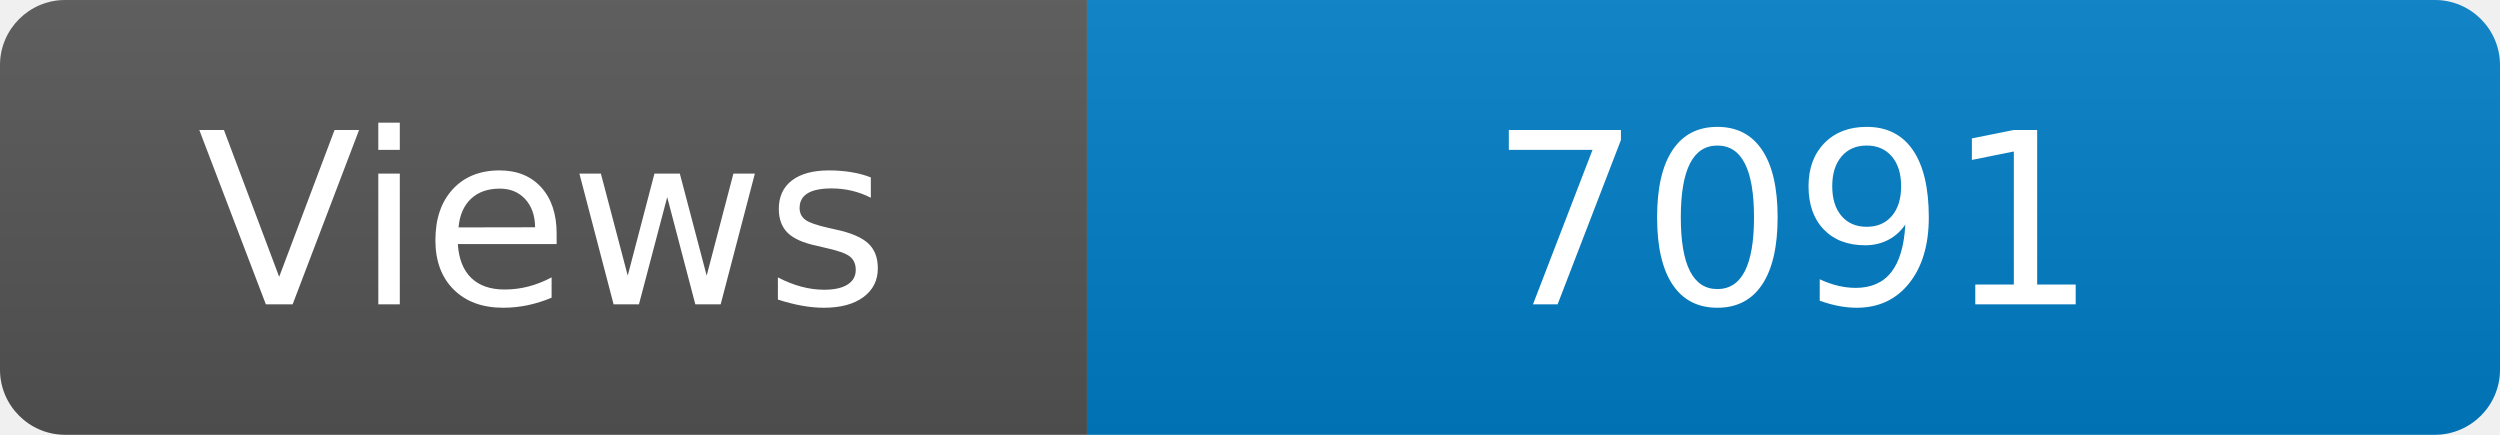
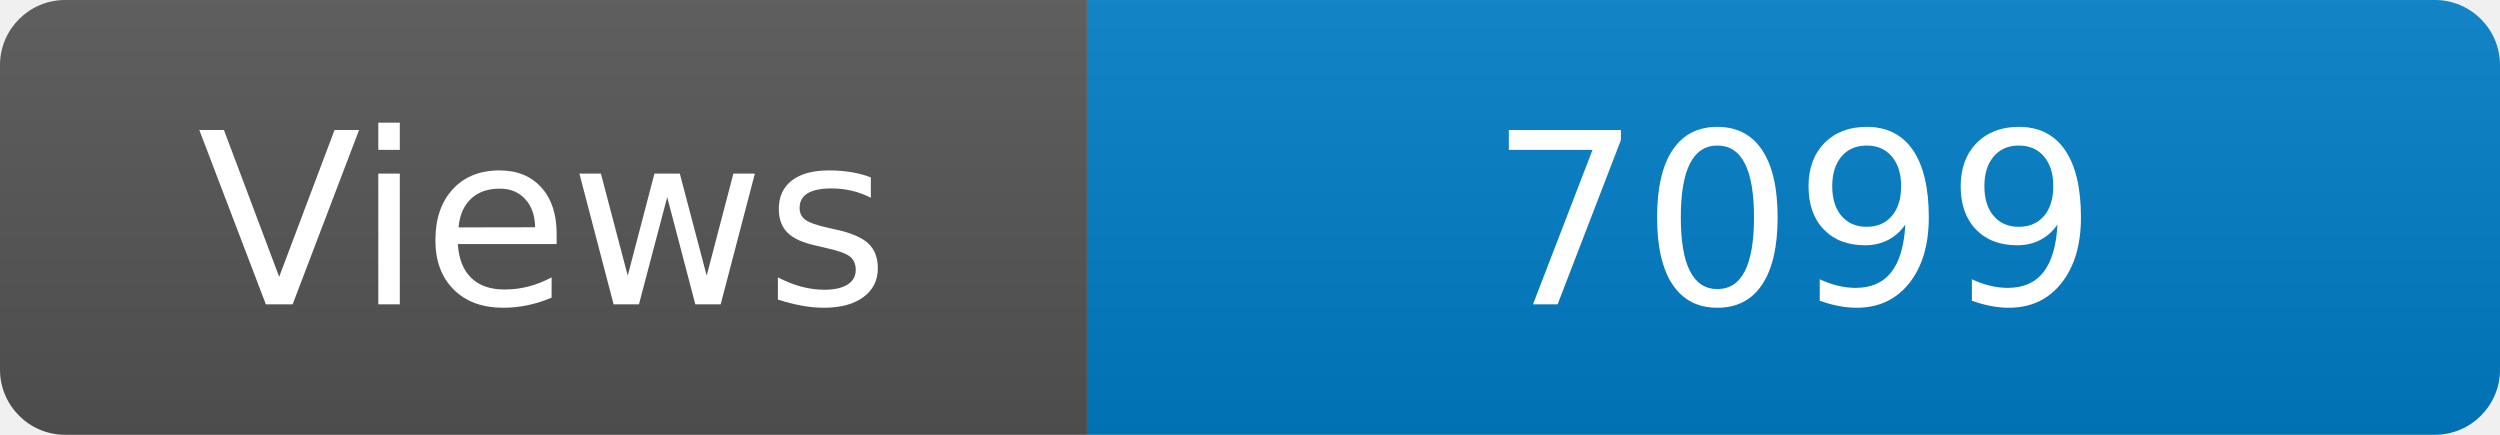
<svg xmlns="http://www.w3.org/2000/svg" width="115" height="20" role="img" aria-label="Maintained?: yes">
  <linearGradient id="s" x2="0" y2="100%">
    <stop offset="0" stop-color="#bbb" stop-opacity=".1" />
    <stop offset="1" stop-opacity=".1" />
  </linearGradient>
  <clipPath id="r">
    <rect width="115" height="20" rx="3" fill="#fff" />
  </clipPath>
  <g clip-path="url(#r)">
    <rect width="50" height="20" fill="#555" />
    <rect x="50" width="160" height="20" fill="#007ec6" />
    <rect width="115" height="20" fill="url(#s)" />
  </g>
  <g fill="#fff" text-anchor="middle" font-family="Verdana,Geneva,DejaVu Sans,sans-serif" font-size="110">
    <text x="250" y="140" transform="scale(.1)" fill="#fff">Views</text>
-     <text x="825" y="140" transform="scale(.1)" fill="#fff">7091</text>
+     <text x="825" y="140" transform="scale(.1)" fill="#fff">7099</text>
  </g>
</svg>
